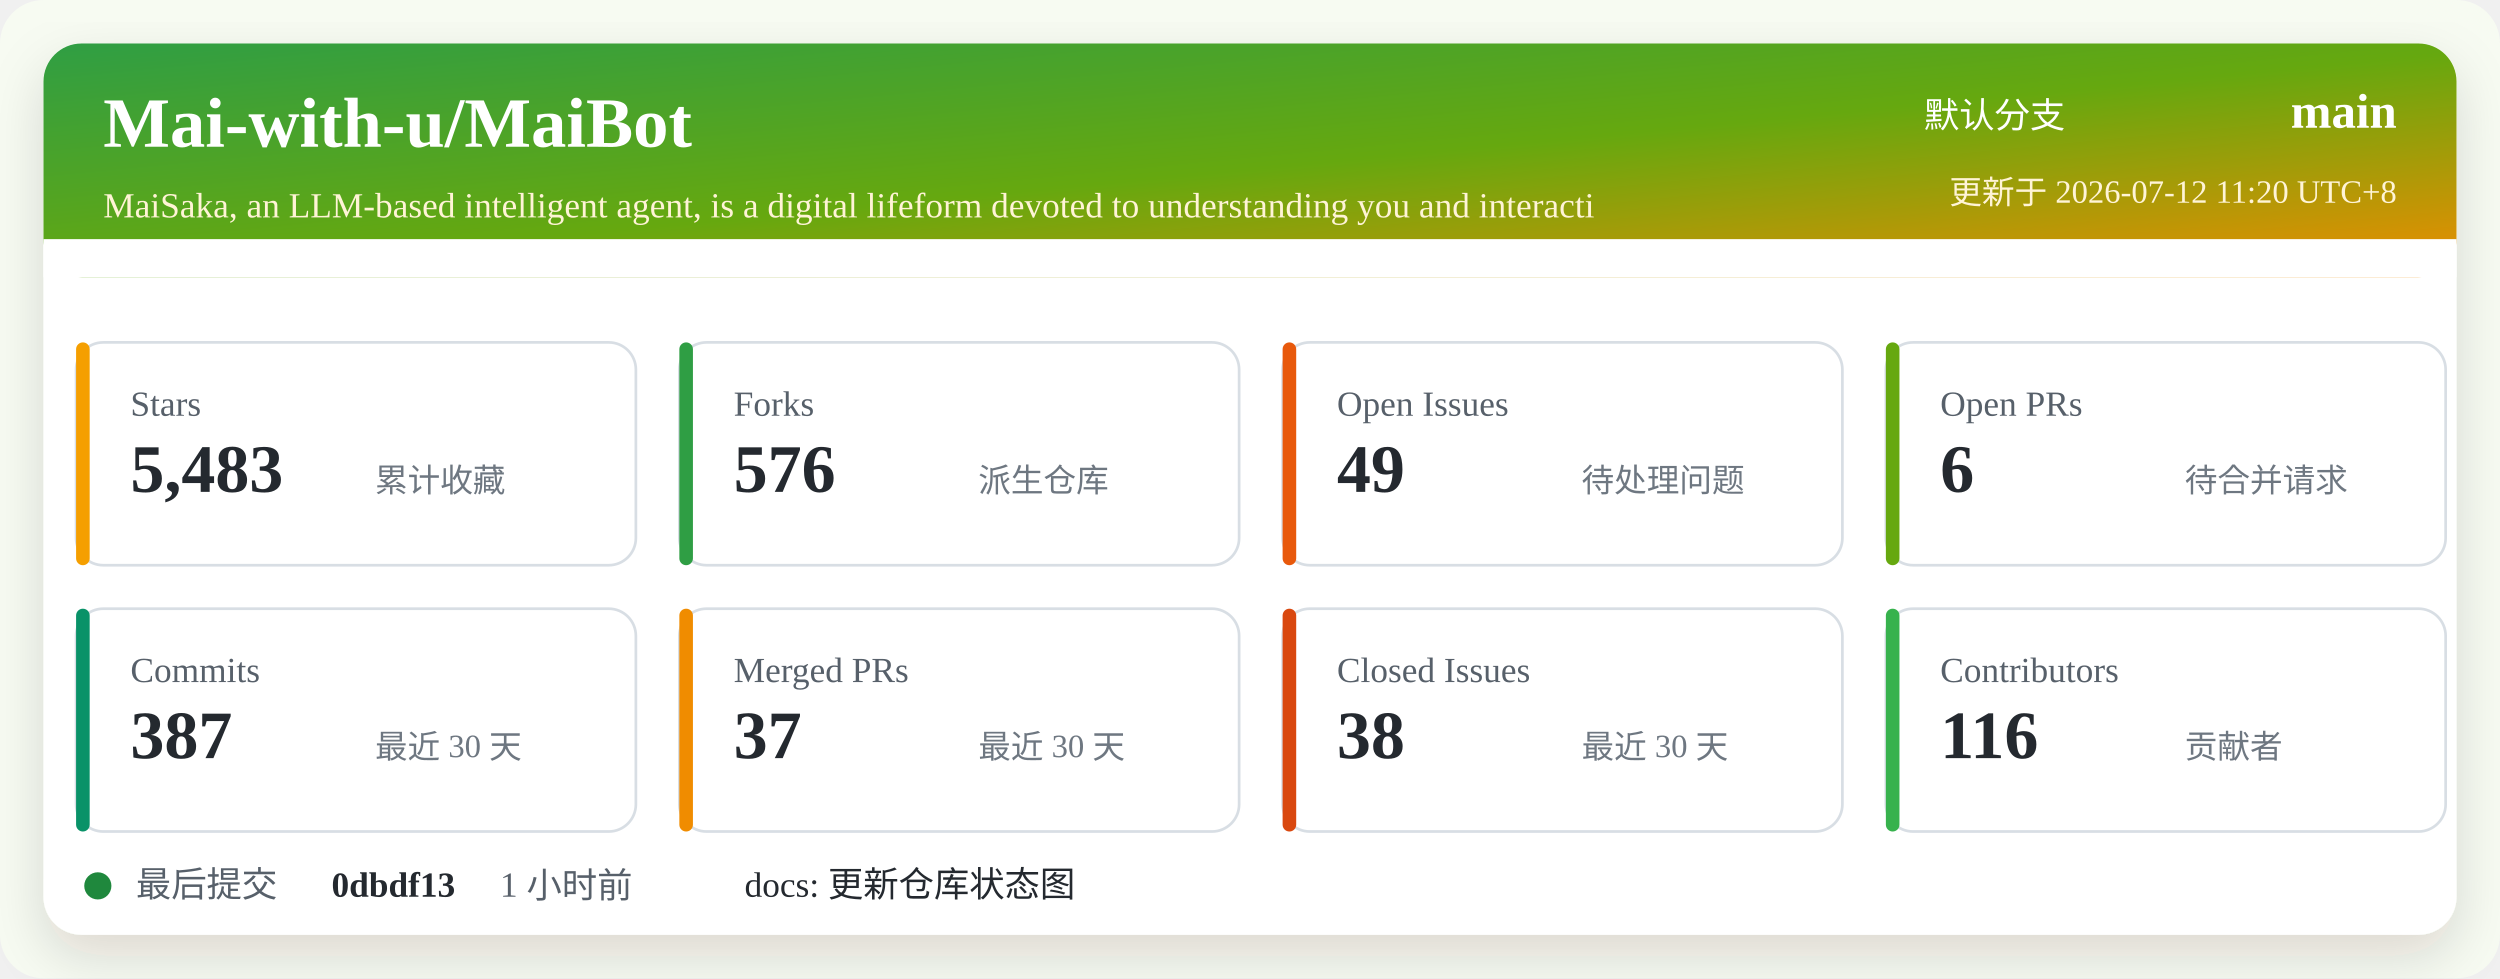
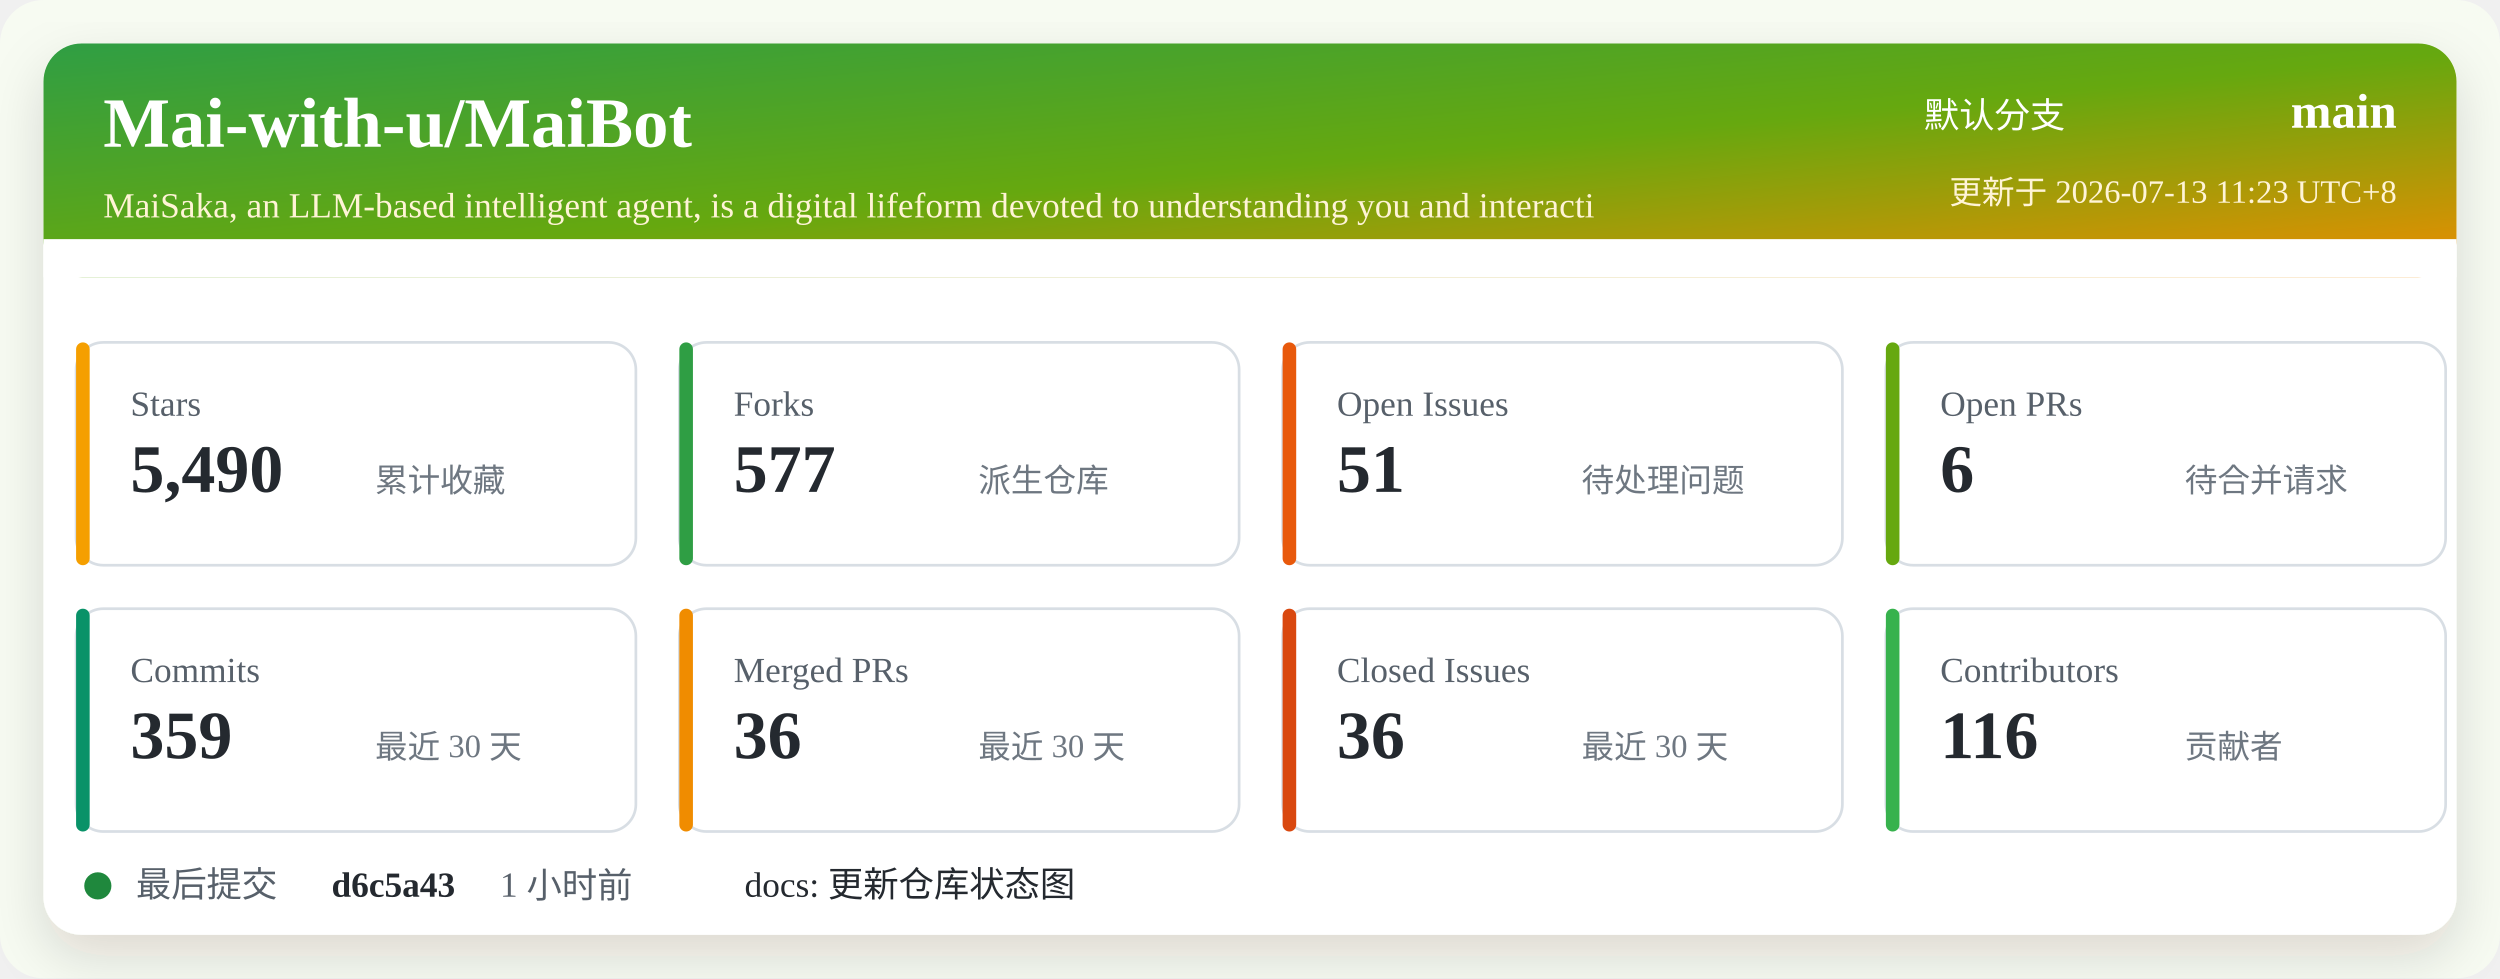
<svg xmlns="http://www.w3.org/2000/svg" width="920" height="360" viewBox="0 0 920 360" role="img" aria-labelledby="title desc">
  <defs>
    <linearGradient id="header" x1="0" x2="1" y1="0" y2="1">
      <stop offset="0%" stop-color="#2f9e44" />
      <stop offset="52%" stop-color="#66a80f" />
      <stop offset="100%" stop-color="#f08c00" />
    </linearGradient>
    <filter id="shadow" x="-5%" y="-5%" width="110%" height="110%">
      <feDropShadow dx="0" dy="8" stdDeviation="10" flood-color="#2b2318" flood-opacity="0.14" />
    </filter>
  </defs>
  <rect width="920" height="360" rx="16" fill="#f7fbf2" />
  <rect x="16" y="16" width="888" height="328" rx="14" fill="#ffffff" filter="url(#shadow)" />
  <rect x="16" y="16" width="888" height="86" rx="14" fill="url(#header)" />
  <path d="M16 88 H904 V102 H16 Z" fill="#ffffff" />
  <text x="38" y="54" fill="#ffffff" font-size="26" font-weight="700">Mai-with-u/MaiBot</text>
  <text x="38" y="80" fill="#fff4d6" font-size="13">MaiSaka, an LLM-based intelligent agent, is a digital lifeform devoted to understanding you and interacti</text>
  <text x="760" y="47" fill="#ffffff" font-size="13" text-anchor="end">默认分支</text>
  <text x="882" y="47" fill="#ffffff" font-size="18" font-weight="700" text-anchor="end">main</text>
-   <text x="882" y="75" fill="#fff4d6" font-size="12" text-anchor="end">更新于 2026-07-12 11:20 UTC+8</text>
+   <text x="882" y="75" fill="#fff4d6" font-size="12" text-anchor="end">更新于 2026-07-13 11:23 UTC+8</text>
  <g transform="translate(28 126)">
    <rect width="206" height="82" rx="10" fill="#ffffff" stroke="#d8dee4" />
    <rect x="0" y="0" width="5" height="82" rx="2.5" fill="#f59f00" />
    <text x="20" y="27" fill="#57606a" font-size="13">Stars</text>
-     <text x="20" y="55" fill="#24292f" font-size="25" font-weight="700">5,483</text>
+     <text x="20" y="55" fill="#24292f" font-size="25" font-weight="700">5,490</text>
    <text x="110" y="55" fill="#6e7781" font-size="12">累计收藏</text>
  </g>
  <g transform="translate(250 126)">
    <rect width="206" height="82" rx="10" fill="#ffffff" stroke="#d8dee4" />
    <rect x="0" y="0" width="5" height="82" rx="2.5" fill="#2f9e44" />
    <text x="20" y="27" fill="#57606a" font-size="13">Forks</text>
-     <text x="20" y="55" fill="#24292f" font-size="25" font-weight="700">576</text>
+     <text x="20" y="55" fill="#24292f" font-size="25" font-weight="700">577</text>
    <text x="110" y="55" fill="#6e7781" font-size="12">派生仓库</text>
  </g>
  <g transform="translate(472 126)">
    <rect width="206" height="82" rx="10" fill="#ffffff" stroke="#d8dee4" />
    <rect x="0" y="0" width="5" height="82" rx="2.5" fill="#e8590c" />
    <text x="20" y="27" fill="#57606a" font-size="13">Open Issues</text>
-     <text x="20" y="55" fill="#24292f" font-size="25" font-weight="700">49</text>
+     <text x="20" y="55" fill="#24292f" font-size="25" font-weight="700">51</text>
    <text x="110" y="55" fill="#6e7781" font-size="12">待处理问题</text>
  </g>
  <g transform="translate(694 126)">
    <rect width="206" height="82" rx="10" fill="#ffffff" stroke="#d8dee4" />
    <rect x="0" y="0" width="5" height="82" rx="2.5" fill="#66a80f" />
    <text x="20" y="27" fill="#57606a" font-size="13">Open PRs</text>
    <text x="20" y="55" fill="#24292f" font-size="25" font-weight="700">6</text>
    <text x="110" y="55" fill="#6e7781" font-size="12">待合并请求</text>
  </g>
  <g transform="translate(28 224)">
    <rect width="206" height="82" rx="10" fill="#ffffff" stroke="#d8dee4" />
    <rect x="0" y="0" width="5" height="82" rx="2.5" fill="#099268" />
    <text x="20" y="27" fill="#57606a" font-size="13">Commits</text>
-     <text x="20" y="55" fill="#24292f" font-size="25" font-weight="700">387</text>
+     <text x="20" y="55" fill="#24292f" font-size="25" font-weight="700">359</text>
    <text x="110" y="55" fill="#6e7781" font-size="12">最近 30 天</text>
  </g>
  <g transform="translate(250 224)">
    <rect width="206" height="82" rx="10" fill="#ffffff" stroke="#d8dee4" />
    <rect x="0" y="0" width="5" height="82" rx="2.5" fill="#f08c00" />
    <text x="20" y="27" fill="#57606a" font-size="13">Merged PRs</text>
-     <text x="20" y="55" fill="#24292f" font-size="25" font-weight="700">37</text>
+     <text x="20" y="55" fill="#24292f" font-size="25" font-weight="700">36</text>
    <text x="110" y="55" fill="#6e7781" font-size="12">最近 30 天</text>
  </g>
  <g transform="translate(472 224)">
    <rect width="206" height="82" rx="10" fill="#ffffff" stroke="#d8dee4" />
    <rect x="0" y="0" width="5" height="82" rx="2.5" fill="#d9480f" />
    <text x="20" y="27" fill="#57606a" font-size="13">Closed Issues</text>
-     <text x="20" y="55" fill="#24292f" font-size="25" font-weight="700">38</text>
+     <text x="20" y="55" fill="#24292f" font-size="25" font-weight="700">36</text>
    <text x="110" y="55" fill="#6e7781" font-size="12">最近 30 天</text>
  </g>
  <g transform="translate(694 224)">
    <rect width="206" height="82" rx="10" fill="#ffffff" stroke="#d8dee4" />
    <rect x="0" y="0" width="5" height="82" rx="2.5" fill="#37b24d" />
    <text x="20" y="27" fill="#57606a" font-size="13">Contributors</text>
    <text x="20" y="55" fill="#24292f" font-size="25" font-weight="700">116</text>
    <text x="110" y="55" fill="#6e7781" font-size="12">贡献者</text>
  </g>
  <g transform="translate(28 318)">
    <circle cx="8" cy="8" r="5" fill="#1f883d" />
    <text x="22" y="12" fill="#57606a" font-size="13">最后提交</text>
-     <text x="94" y="12" fill="#24292f" font-size="13" font-weight="700">0dbdf13</text>
+     <text x="94" y="12" fill="#24292f" font-size="13" font-weight="700">d6c5a43</text>
    <text x="156" y="12" fill="#57606a" font-size="13">1 小时前</text>
    <text x="246" y="12" fill="#24292f" font-size="13">docs: 更新仓库状态图</text>
  </g>
</svg>
